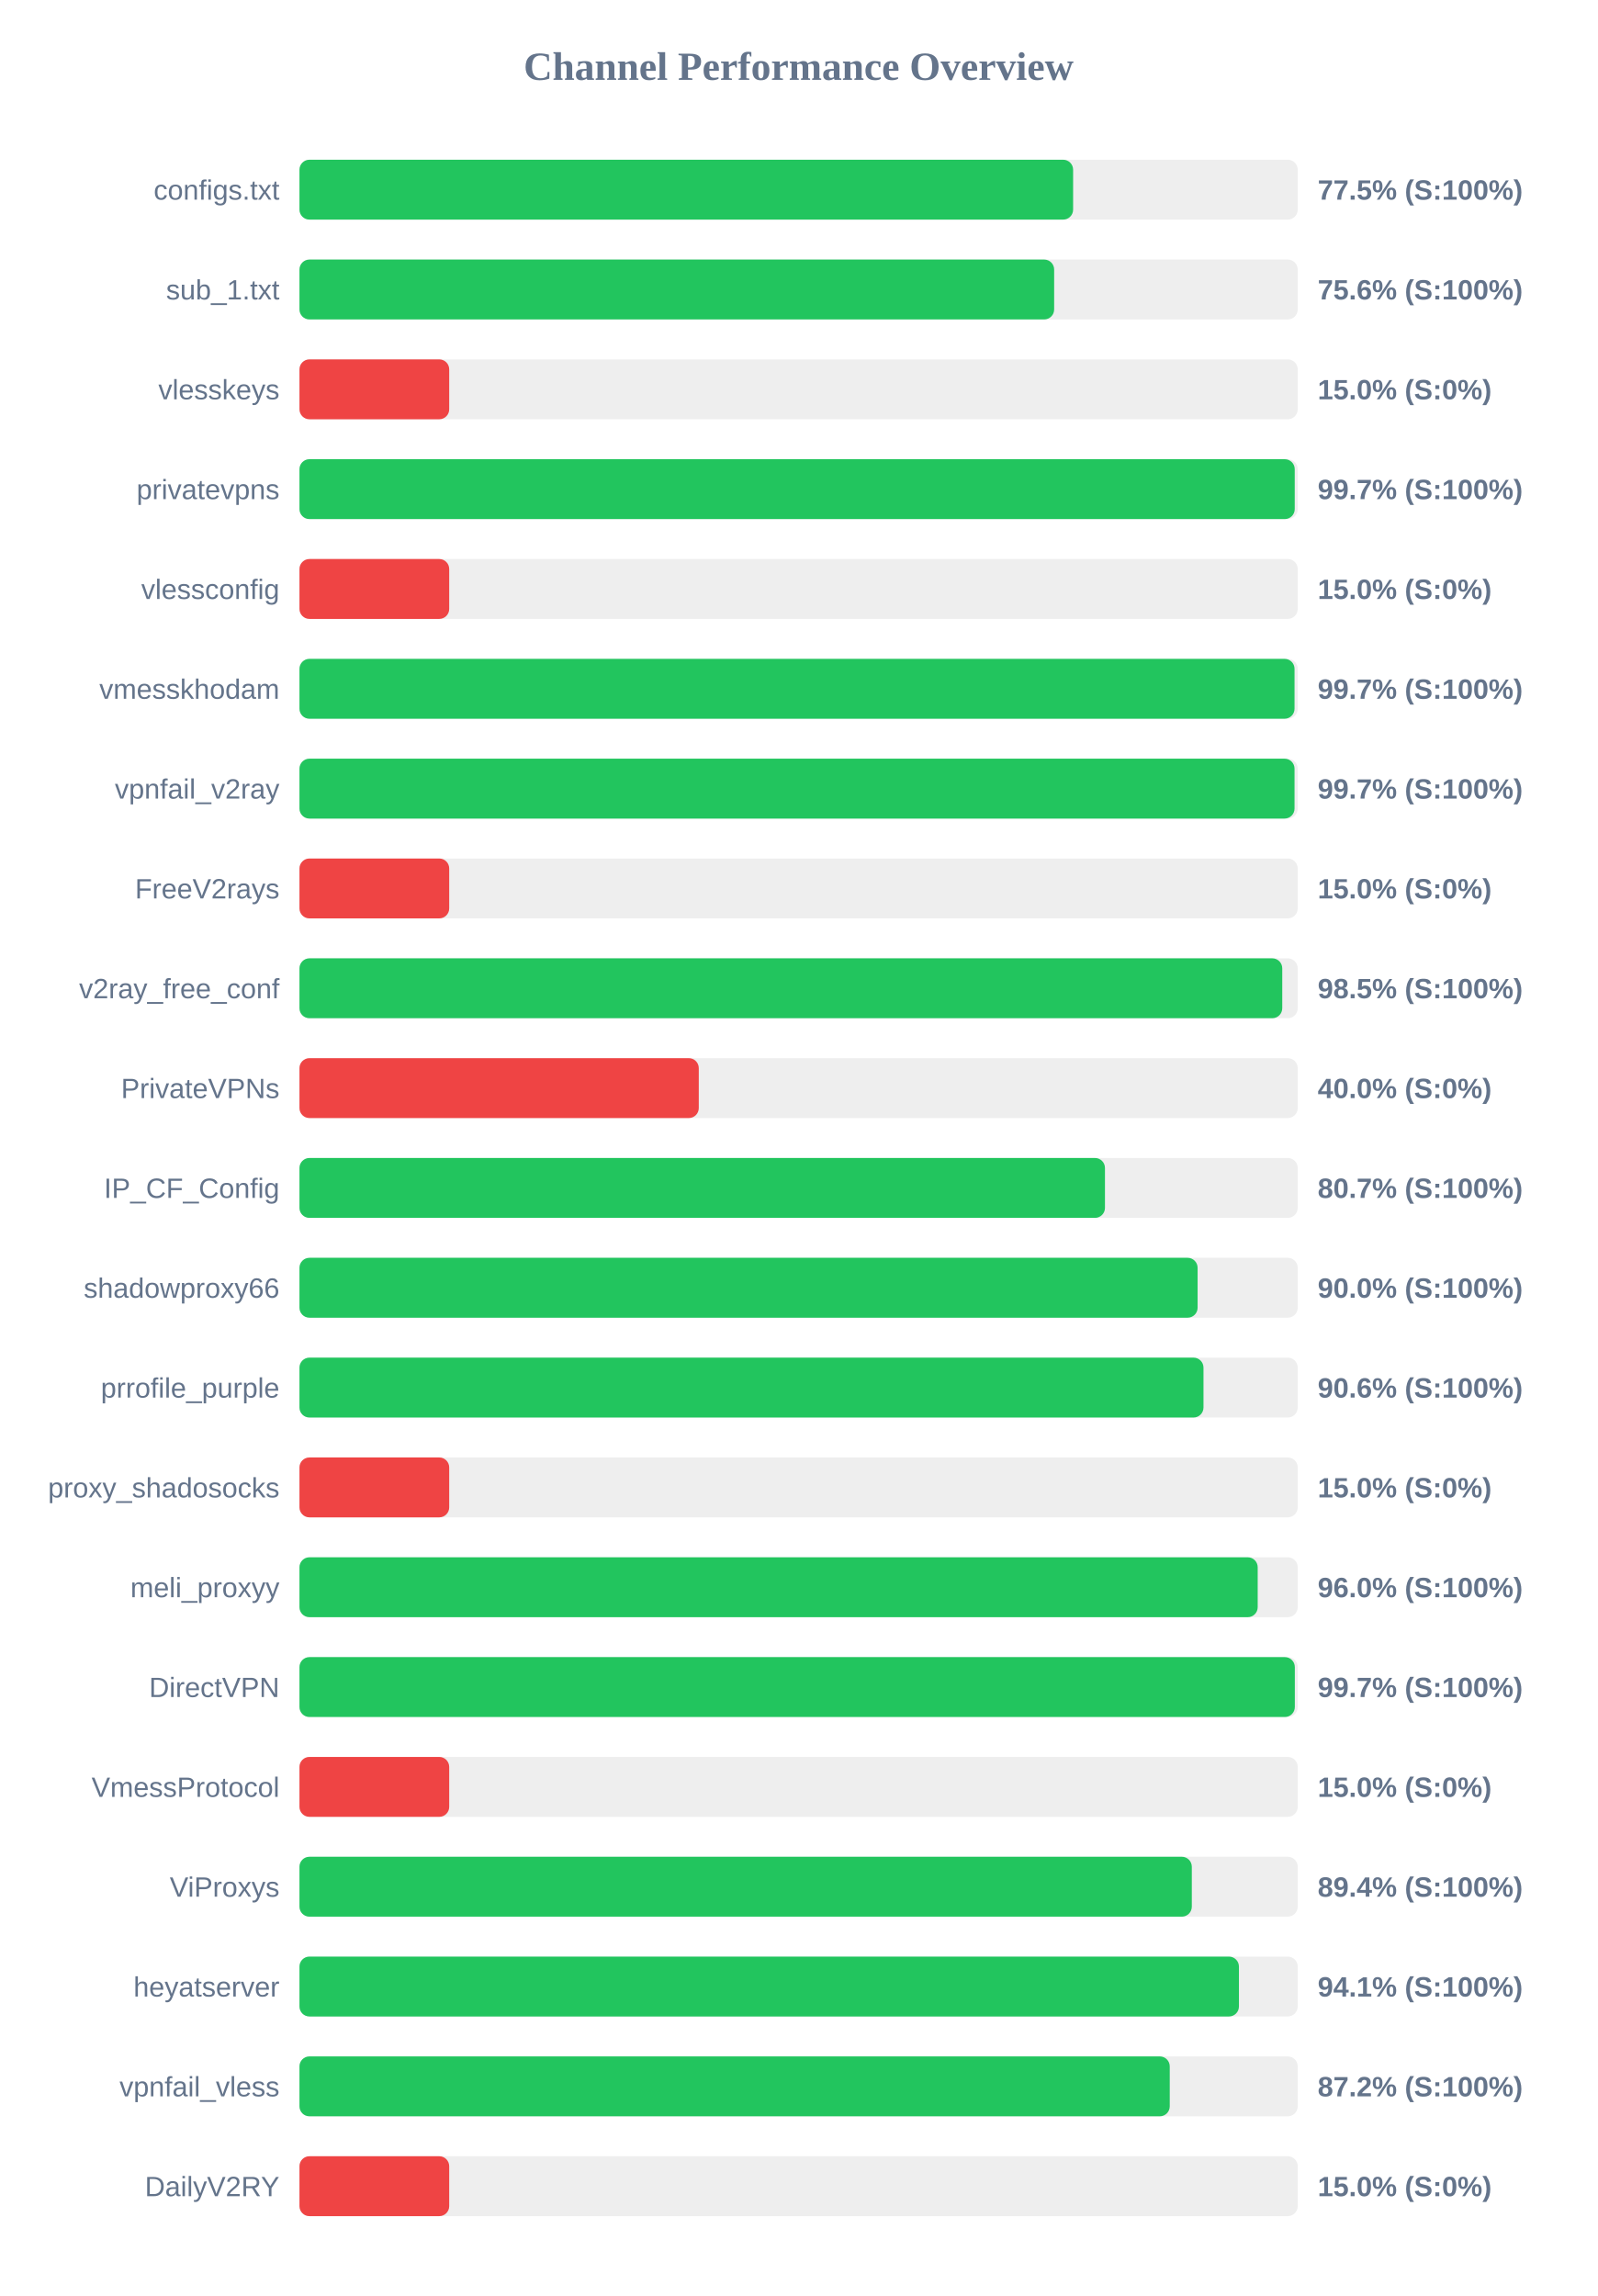
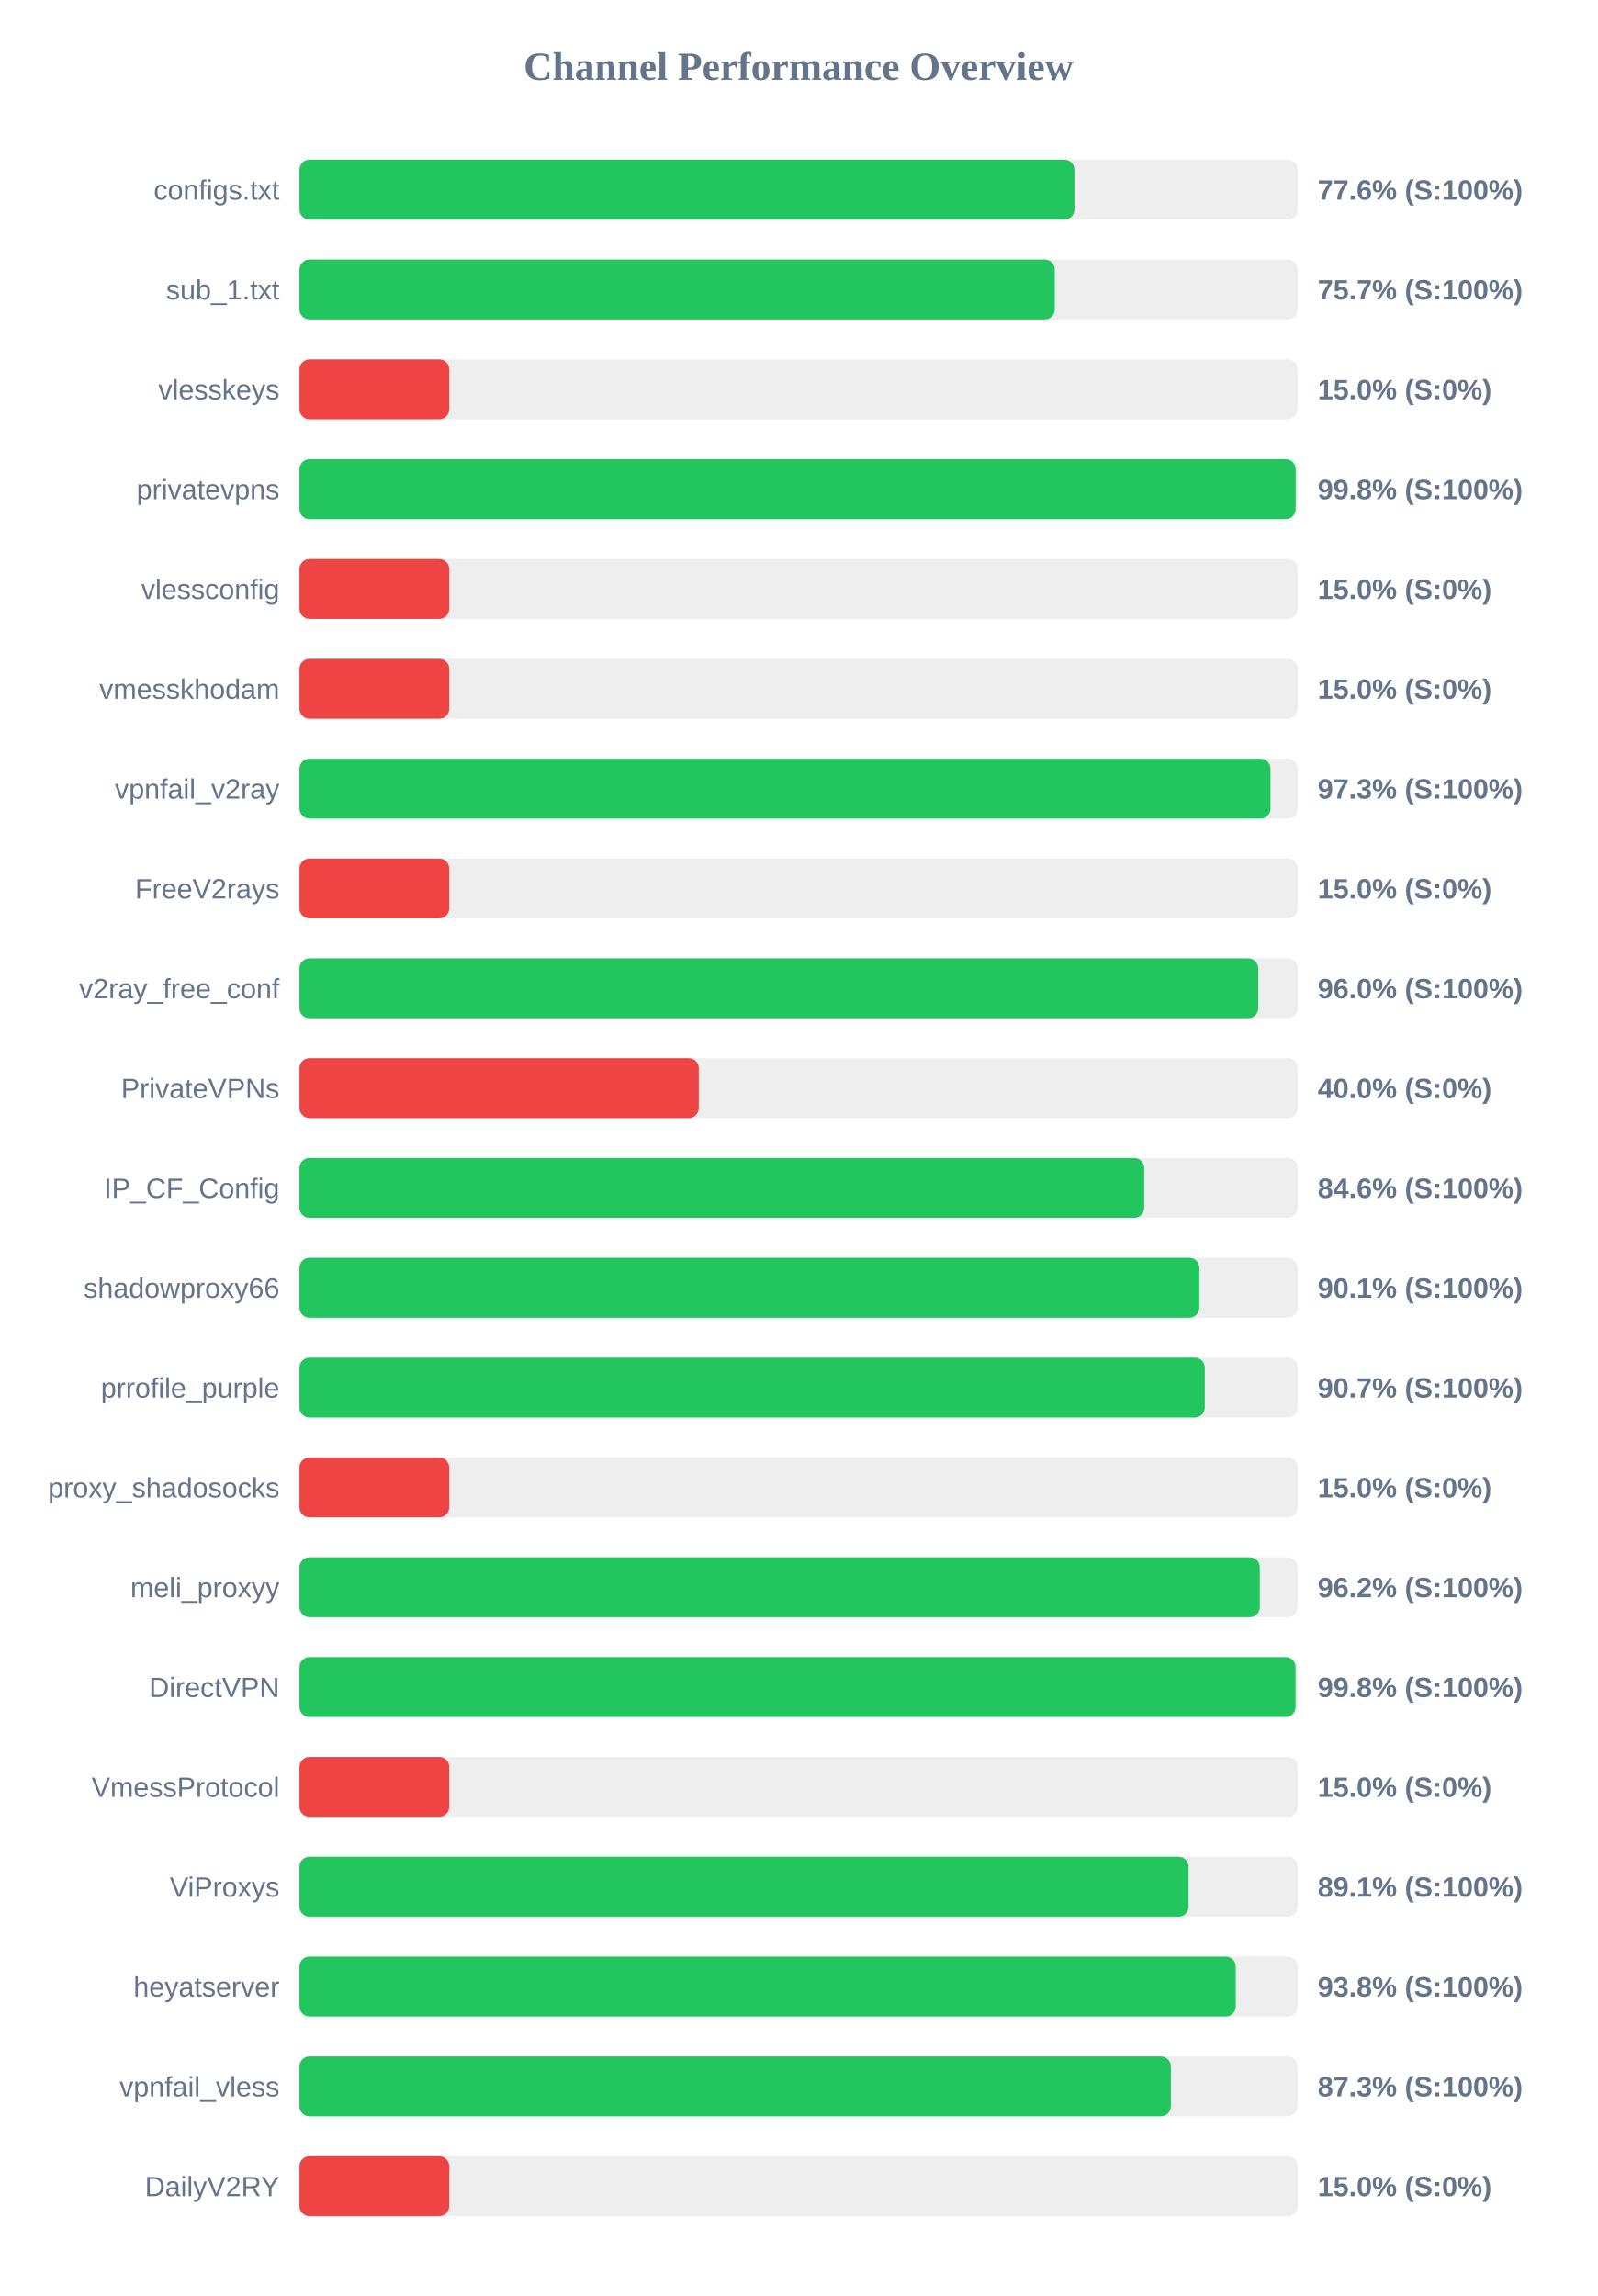
<svg xmlns="http://www.w3.org/2000/svg" width="800" height="1150" version="1.1">
  <style>
        .row { font: 14px Arial; fill: #64748b; }
        .score { font: bold 14px Arial; fill: #64748b; }
    </style>
  <text x="400" y="40" text-anchor="middle" font-size="20px" font-weight="bold" fill="#64748b">Channel Performance Overview</text>
  <rect x="150" y="80" width="500" height="30" fill="#eee" rx="5" />
-   <rect x="150" y="80" width="387.5" height="30" fill="#22c55e" rx="5" />
+   <rect x="150" y="80" width="388.15" height="30" fill="#22c55e" rx="5" />
  <text x="140" y="100" text-anchor="end" class="row">configs.txt</text>
-   <text x="660" y="100" text-anchor="start" class="score">77.5% (S:100%)</text>
+   <text x="660" y="100" text-anchor="start" class="score">77.6% (S:100%)</text>
  <rect x="150" y="130" width="500" height="30" fill="#eee" rx="5" />
-   <rect x="150" y="130" width="378.0" height="30" fill="#22c55e" rx="5" />
+   <rect x="150" y="130" width="378.3" height="30" fill="#22c55e" rx="5" />
  <text x="140" y="150" text-anchor="end" class="row">sub_1.txt</text>
-   <text x="660" y="150" text-anchor="start" class="score">75.6% (S:100%)</text>
+   <text x="660" y="150" text-anchor="start" class="score">75.7% (S:100%)</text>
  <rect x="150" y="180" width="500" height="30" fill="#eee" rx="5" />
  <rect x="150" y="180" width="75.0" height="30" fill="#ef4444" rx="5" />
  <text x="140" y="200" text-anchor="end" class="row">vlesskeys</text>
  <text x="660" y="200" text-anchor="start" class="score">15.0% (S:0%)</text>
  <rect x="150" y="230" width="500" height="30" fill="#eee" rx="5" />
-   <rect x="150" y="230" width="498.5" height="30" fill="#22c55e" rx="5" />
+   <rect x="150" y="230" width="498.95" height="30" fill="#22c55e" rx="5" />
  <text x="140" y="250" text-anchor="end" class="row">privatevpns</text>
-   <text x="660" y="250" text-anchor="start" class="score">99.7% (S:100%)</text>
+   <text x="660" y="250" text-anchor="start" class="score">99.8% (S:100%)</text>
  <rect x="150" y="280" width="500" height="30" fill="#eee" rx="5" />
  <rect x="150" y="280" width="75.0" height="30" fill="#ef4444" rx="5" />
  <text x="140" y="300" text-anchor="end" class="row">vlessconfig</text>
  <text x="660" y="300" text-anchor="start" class="score">15.0% (S:0%)</text>
  <rect x="150" y="330" width="500" height="30" fill="#eee" rx="5" />
-   <rect x="150" y="330" width="498.4" height="30" fill="#22c55e" rx="5" />
+   <rect x="150" y="330" width="75.0" height="30" fill="#ef4444" rx="5" />
  <text x="140" y="350" text-anchor="end" class="row">vmesskhodam</text>
-   <text x="660" y="350" text-anchor="start" class="score">99.7% (S:100%)</text>
+   <text x="660" y="350" text-anchor="start" class="score">15.0% (S:0%)</text>
  <rect x="150" y="380" width="500" height="30" fill="#eee" rx="5" />
-   <rect x="150" y="380" width="498.4" height="30" fill="#22c55e" rx="5" />
+   <rect x="150" y="380" width="486.35" height="30" fill="#22c55e" rx="5" />
  <text x="140" y="400" text-anchor="end" class="row">vpnfail_v2ray</text>
-   <text x="660" y="400" text-anchor="start" class="score">99.7% (S:100%)</text>
+   <text x="660" y="400" text-anchor="start" class="score">97.3% (S:100%)</text>
  <rect x="150" y="430" width="500" height="30" fill="#eee" rx="5" />
  <rect x="150" y="430" width="75.0" height="30" fill="#ef4444" rx="5" />
  <text x="140" y="450" text-anchor="end" class="row">FreeV2rays</text>
  <text x="660" y="450" text-anchor="start" class="score">15.0% (S:0%)</text>
  <rect x="150" y="480" width="500" height="30" fill="#eee" rx="5" />
-   <rect x="150" y="480" width="492.25" height="30" fill="#22c55e" rx="5" />
+   <rect x="150" y="480" width="480.2" height="30" fill="#22c55e" rx="5" />
  <text x="140" y="500" text-anchor="end" class="row">v2ray_free_conf</text>
-   <text x="660" y="500" text-anchor="start" class="score">98.5% (S:100%)</text>
+   <text x="660" y="500" text-anchor="start" class="score">96.0% (S:100%)</text>
  <rect x="150" y="530" width="500" height="30" fill="#eee" rx="5" />
  <rect x="150" y="530" width="200.0" height="30" fill="#ef4444" rx="5" />
  <text x="140" y="550" text-anchor="end" class="row">PrivateVPNs</text>
  <text x="660" y="550" text-anchor="start" class="score">40.0% (S:0%)</text>
  <rect x="150" y="580" width="500" height="30" fill="#eee" rx="5" />
-   <rect x="150" y="580" width="403.45" height="30" fill="#22c55e" rx="5" />
+   <rect x="150" y="580" width="423.1" height="30" fill="#22c55e" rx="5" />
  <text x="140" y="600" text-anchor="end" class="row">IP_CF_Config</text>
-   <text x="660" y="600" text-anchor="start" class="score">80.7% (S:100%)</text>
+   <text x="660" y="600" text-anchor="start" class="score">84.6% (S:100%)</text>
  <rect x="150" y="630" width="500" height="30" fill="#eee" rx="5" />
-   <rect x="150" y="630" width="449.85" height="30" fill="#22c55e" rx="5" />
+   <rect x="150" y="630" width="450.7" height="30" fill="#22c55e" rx="5" />
  <text x="140" y="650" text-anchor="end" class="row">shadowproxy66</text>
-   <text x="660" y="650" text-anchor="start" class="score">90.0% (S:100%)</text>
+   <text x="660" y="650" text-anchor="start" class="score">90.1% (S:100%)</text>
  <rect x="150" y="680" width="500" height="30" fill="#eee" rx="5" />
-   <rect x="150" y="680" width="452.8" height="30" fill="#22c55e" rx="5" />
+   <rect x="150" y="680" width="453.45" height="30" fill="#22c55e" rx="5" />
  <text x="140" y="700" text-anchor="end" class="row">prrofile_purple</text>
-   <text x="660" y="700" text-anchor="start" class="score">90.6% (S:100%)</text>
+   <text x="660" y="700" text-anchor="start" class="score">90.7% (S:100%)</text>
  <rect x="150" y="730" width="500" height="30" fill="#eee" rx="5" />
  <rect x="150" y="730" width="75.0" height="30" fill="#ef4444" rx="5" />
  <text x="140" y="750" text-anchor="end" class="row">proxy_shadosocks</text>
  <text x="660" y="750" text-anchor="start" class="score">15.0% (S:0%)</text>
  <rect x="150" y="780" width="500" height="30" fill="#eee" rx="5" />
-   <rect x="150" y="780" width="479.95" height="30" fill="#22c55e" rx="5" />
+   <rect x="150" y="780" width="481.0" height="30" fill="#22c55e" rx="5" />
  <text x="140" y="800" text-anchor="end" class="row">meli_proxyy</text>
-   <text x="660" y="800" text-anchor="start" class="score">96.0% (S:100%)</text>
+   <text x="660" y="800" text-anchor="start" class="score">96.2% (S:100%)</text>
  <rect x="150" y="830" width="500" height="30" fill="#eee" rx="5" />
-   <rect x="150" y="830" width="498.55" height="30" fill="#22c55e" rx="5" />
+   <rect x="150" y="830" width="498.9" height="30" fill="#22c55e" rx="5" />
  <text x="140" y="850" text-anchor="end" class="row">DirectVPN</text>
-   <text x="660" y="850" text-anchor="start" class="score">99.7% (S:100%)</text>
+   <text x="660" y="850" text-anchor="start" class="score">99.8% (S:100%)</text>
  <rect x="150" y="880" width="500" height="30" fill="#eee" rx="5" />
  <rect x="150" y="880" width="75.0" height="30" fill="#ef4444" rx="5" />
  <text x="140" y="900" text-anchor="end" class="row">VmessProtocol</text>
  <text x="660" y="900" text-anchor="start" class="score">15.0% (S:0%)</text>
  <rect x="150" y="930" width="500" height="30" fill="#eee" rx="5" />
-   <rect x="150" y="930" width="446.95" height="30" fill="#22c55e" rx="5" />
+   <rect x="150" y="930" width="445.3" height="30" fill="#22c55e" rx="5" />
  <text x="140" y="950" text-anchor="end" class="row">ViProxys</text>
-   <text x="660" y="950" text-anchor="start" class="score">89.4% (S:100%)</text>
+   <text x="660" y="950" text-anchor="start" class="score">89.1% (S:100%)</text>
  <rect x="150" y="980" width="500" height="30" fill="#eee" rx="5" />
-   <rect x="150" y="980" width="470.55" height="30" fill="#22c55e" rx="5" />
+   <rect x="150" y="980" width="468.95" height="30" fill="#22c55e" rx="5" />
  <text x="140" y="1000" text-anchor="end" class="row">heyatserver</text>
-   <text x="660" y="1000" text-anchor="start" class="score">94.1% (S:100%)</text>
+   <text x="660" y="1000" text-anchor="start" class="score">93.8% (S:100%)</text>
  <rect x="150" y="1030" width="500" height="30" fill="#eee" rx="5" />
-   <rect x="150" y="1030" width="435.9" height="30" fill="#22c55e" rx="5" />
+   <rect x="150" y="1030" width="436.45" height="30" fill="#22c55e" rx="5" />
  <text x="140" y="1050" text-anchor="end" class="row">vpnfail_vless</text>
-   <text x="660" y="1050" text-anchor="start" class="score">87.2% (S:100%)</text>
+   <text x="660" y="1050" text-anchor="start" class="score">87.3% (S:100%)</text>
  <rect x="150" y="1080" width="500" height="30" fill="#eee" rx="5" />
  <rect x="150" y="1080" width="75.0" height="30" fill="#ef4444" rx="5" />
  <text x="140" y="1100" text-anchor="end" class="row">DailyV2RY</text>
  <text x="660" y="1100" text-anchor="start" class="score">15.0% (S:0%)</text>
</svg>
